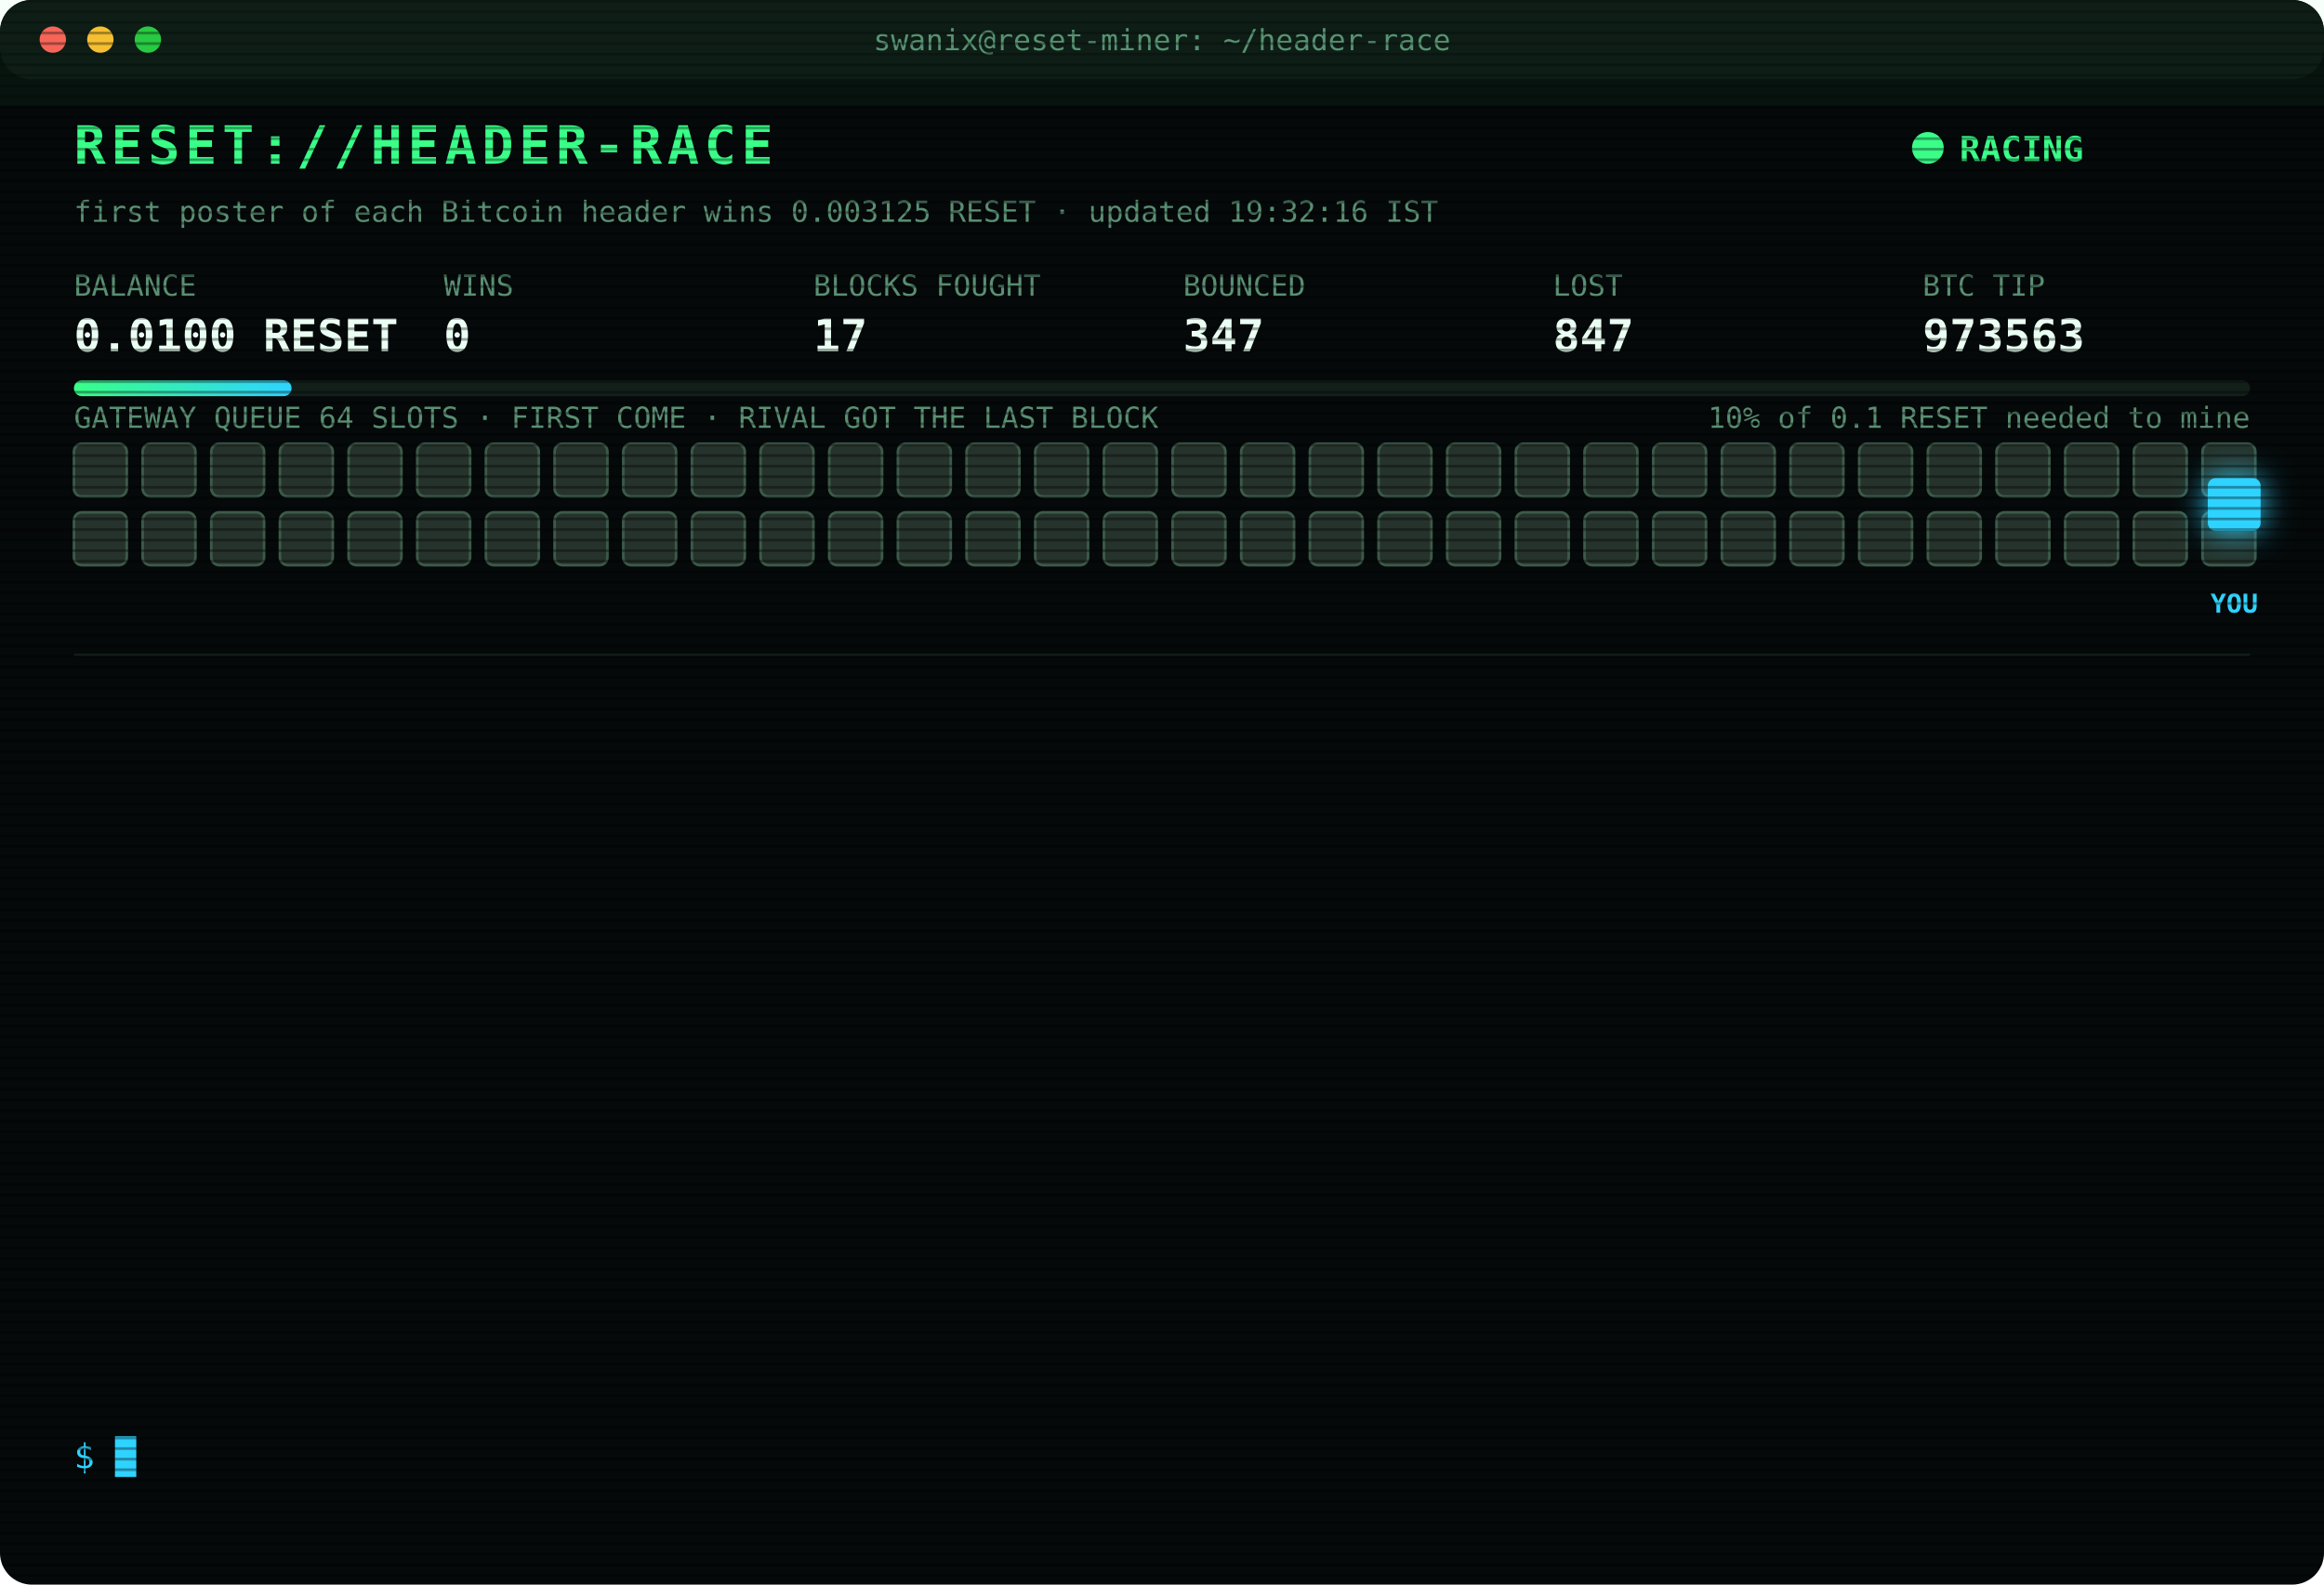
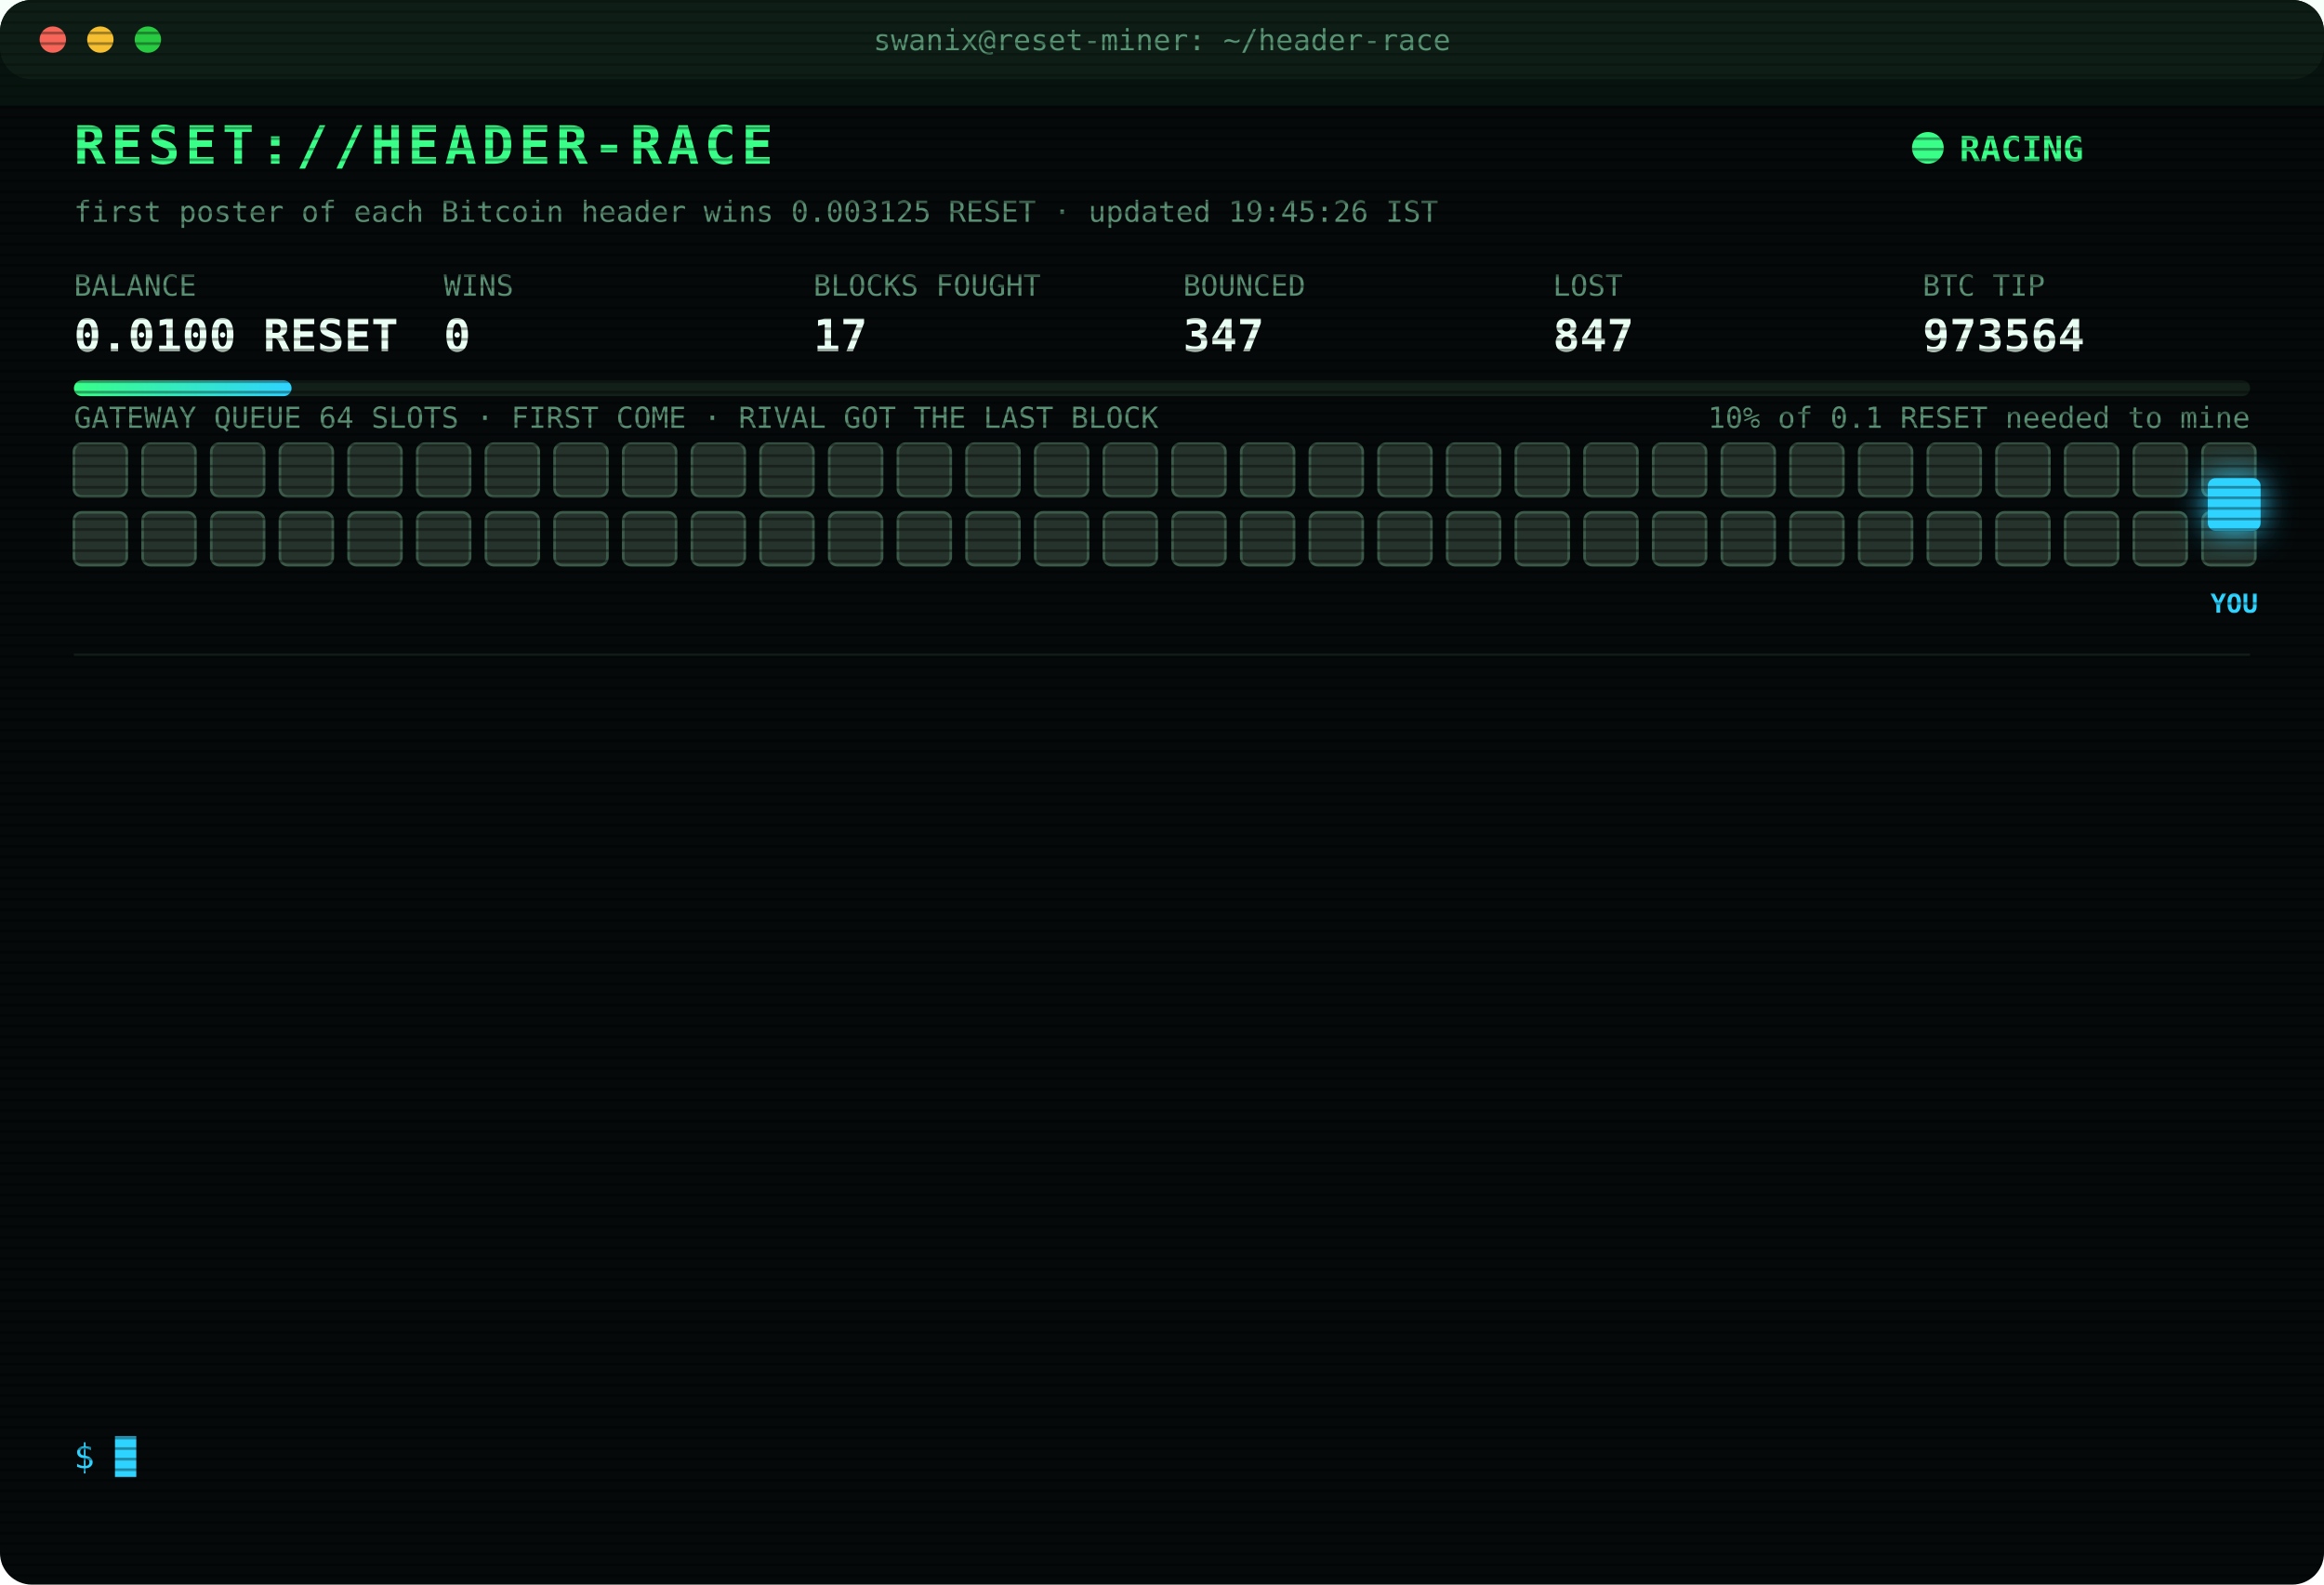
<svg xmlns="http://www.w3.org/2000/svg" width="880" height="600" viewBox="0 0 880 600" font-family="ui-monospace,SFMono-Regular,Menlo,Consolas,monospace">
  <style>
text{font-size:13px;fill:#7CFFB2}
.title{font-size:20px;font-weight:700;fill:#39FF88;letter-spacing:2px;animation:glitch 3s infinite steps(1)}
.sub{fill:#2fd3ff}.k{fill:#5a8f73;font-size:11px}.v{font-size:17px;font-weight:700;fill:#eafff3}
.ts{fill:#3f6b56}.boot{fill:#2fd3ff}.dim{fill:#5a8f73}.bad{fill:#ff4d6d}.warn{fill:#ffd23f}.mag{fill:#ff5cf0}.win{fill:#39FF88;font-weight:700}
.tag{font-size:10px;fill:#2fd3ff;font-weight:700}
.rival{fill:#26332c;stroke:#3c5a49;animation:jam 1.2s infinite alternate}
.idle{fill:#141c18;stroke:#22302a;animation:breathe 4s infinite}
.me{fill:#2fd3ff;filter:drop-shadow(0 0 6px #2fd3ff)}
.hover{animation:nudge 1.1s infinite ease-in-out}.bounce{animation:kick 1.4s infinite}
.ln{opacity:0;animation:in .4s forwards}
.cur{animation:blink 1s infinite steps(1)}
.scan{animation:scan 6s infinite linear}
.led{animation:blink 1.4s infinite}
@keyframes in{from{opacity:0;transform:translateX(-6px)}to{opacity:1;transform:none}}
@keyframes blink{50%{opacity:0}}
@keyframes jam{to{fill:#33463b}}
@keyframes breathe{50%{opacity:.4}}
@keyframes nudge{50%{transform:translateX(-10px)}}
@keyframes kick{0%,100%{transform:none}30%{transform:translateX(-14px)}55%{transform:translateX(10px) translateY(-6px)}}
@keyframes glitch{0%,92%{transform:none}93%{transform:translateX(2px);fill:#ff4d6d}95%{transform:translateX(-2px);fill:#2fd3ff}97%{transform:none}}
@keyframes scan{from{transform:translateY(-40px)}to{transform:translateY(600px)}}
</style>
  <defs>
    <pattern id="sl" width="4" height="4" patternUnits="userSpaceOnUse">
      <rect width="4" height="1" fill="#000" opacity=".35" />
    </pattern>
    <linearGradient id="bar">
      <stop offset="0" stop-color="#39FF88" />
      <stop offset="1" stop-color="#2fd3ff" />
    </linearGradient>
  </defs>
  <rect width="880" height="600" rx="12" fill="#05090a" />
  <rect width="880" height="30" rx="12" fill="#0d1512" />
  <circle cx="20" cy="15" r="5" fill="#ff5f57" />
  <circle cx="38" cy="15" r="5" fill="#febc2e" />
  <circle cx="56" cy="15" r="5" fill="#28c840" />
  <text x="440" y="19" text-anchor="middle" class="k">swanix@reset-miner: ~/header-race</text>
  <text x="28" y="62" class="title">RESET://HEADER-RACE</text>
  <circle class="led" cx="730" cy="56" r="6" fill="#39FF88" />
  <text x="742" y="61" class="win">RACING</text>
-   <text x="28" y="84" class="k">first poster of each Bitcoin header wins 0.003125 RESET · updated 19:32:16 IST</text>
+   <text x="28" y="84" class="k">first poster of each Bitcoin header wins 0.003125 RESET · updated 19:45:26 IST</text>
  <text x="28" y="112" class="k">BALANCE</text>
  <text x="28" y="133" class="v">0.0100 RESET</text>
  <text x="168" y="112" class="k">WINS</text>
  <text x="168" y="133" class="v">0</text>
  <text x="308" y="112" class="k">BLOCKS FOUGHT</text>
  <text x="308" y="133" class="v">17</text>
  <text x="448" y="112" class="k">BOUNCED</text>
  <text x="448" y="133" class="v">347</text>
  <text x="588" y="112" class="k">LOST</text>
  <text x="588" y="133" class="v">847</text>
  <text x="728" y="112" class="k">BTC TIP</text>
-   <text x="728" y="133" class="v">973563</text>
+   <text x="728" y="133" class="v">973564</text>
  <rect x="28" y="144" width="824" height="6" rx="3" fill="#13201a" />
  <rect x="28" y="144" width="82.4" height="6" rx="3" fill="url(#bar)" />
  <text x="852" y="162" text-anchor="end" class="k">10% of 0.1 RESET needed to mine</text>
  <text x="28" y="162" class="k">GATEWAY QUEUE 64 SLOTS · FIRST COME · RIVAL GOT THE LAST BLOCK</text>
  <rect class="rival" x="28" y="168" width="20" height="20" rx="3" style="animation-delay:0.00s" />
  <rect class="rival" x="54" y="168" width="20" height="20" rx="3" style="animation-delay:0.05s" />
  <rect class="rival" x="80" y="168" width="20" height="20" rx="3" style="animation-delay:0.10s" />
  <rect class="rival" x="106" y="168" width="20" height="20" rx="3" style="animation-delay:0.15s" />
  <rect class="rival" x="132" y="168" width="20" height="20" rx="3" style="animation-delay:0.20s" />
  <rect class="rival" x="158" y="168" width="20" height="20" rx="3" style="animation-delay:0.25s" />
  <rect class="rival" x="184" y="168" width="20" height="20" rx="3" style="animation-delay:0.30s" />
  <rect class="rival" x="210" y="168" width="20" height="20" rx="3" style="animation-delay:0.35s" />
  <rect class="rival" x="236" y="168" width="20" height="20" rx="3" style="animation-delay:0.40s" />
  <rect class="rival" x="262" y="168" width="20" height="20" rx="3" style="animation-delay:0.45s" />
  <rect class="rival" x="288" y="168" width="20" height="20" rx="3" style="animation-delay:0.50s" />
  <rect class="rival" x="314" y="168" width="20" height="20" rx="3" style="animation-delay:0.55s" />
  <rect class="rival" x="340" y="168" width="20" height="20" rx="3" style="animation-delay:0.60s" />
  <rect class="rival" x="366" y="168" width="20" height="20" rx="3" style="animation-delay:0.65s" />
  <rect class="rival" x="392" y="168" width="20" height="20" rx="3" style="animation-delay:0.70s" />
  <rect class="rival" x="418" y="168" width="20" height="20" rx="3" style="animation-delay:0.75s" />
  <rect class="rival" x="444" y="168" width="20" height="20" rx="3" style="animation-delay:0.80s" />
  <rect class="rival" x="470" y="168" width="20" height="20" rx="3" style="animation-delay:0.85s" />
  <rect class="rival" x="496" y="168" width="20" height="20" rx="3" style="animation-delay:0.90s" />
  <rect class="rival" x="522" y="168" width="20" height="20" rx="3" style="animation-delay:0.95s" />
  <rect class="rival" x="548" y="168" width="20" height="20" rx="3" style="animation-delay:1.00s" />
  <rect class="rival" x="574" y="168" width="20" height="20" rx="3" style="animation-delay:1.05s" />
  <rect class="rival" x="600" y="168" width="20" height="20" rx="3" style="animation-delay:1.10s" />
  <rect class="rival" x="626" y="168" width="20" height="20" rx="3" style="animation-delay:1.15s" />
  <rect class="rival" x="652" y="168" width="20" height="20" rx="3" style="animation-delay:1.20s" />
  <rect class="rival" x="678" y="168" width="20" height="20" rx="3" style="animation-delay:1.25s" />
  <rect class="rival" x="704" y="168" width="20" height="20" rx="3" style="animation-delay:1.30s" />
  <rect class="rival" x="730" y="168" width="20" height="20" rx="3" style="animation-delay:1.35s" />
  <rect class="rival" x="756" y="168" width="20" height="20" rx="3" style="animation-delay:1.40s" />
  <rect class="rival" x="782" y="168" width="20" height="20" rx="3" style="animation-delay:1.45s" />
  <rect class="rival" x="808" y="168" width="20" height="20" rx="3" style="animation-delay:1.50s" />
  <rect class="rival" x="834" y="168" width="20" height="20" rx="3" style="animation-delay:1.55s" />
  <rect class="rival" x="28" y="194" width="20" height="20" rx="3" style="animation-delay:1.60s" />
  <rect class="rival" x="54" y="194" width="20" height="20" rx="3" style="animation-delay:1.65s" />
  <rect class="rival" x="80" y="194" width="20" height="20" rx="3" style="animation-delay:1.70s" />
  <rect class="rival" x="106" y="194" width="20" height="20" rx="3" style="animation-delay:1.75s" />
  <rect class="rival" x="132" y="194" width="20" height="20" rx="3" style="animation-delay:1.80s" />
  <rect class="rival" x="158" y="194" width="20" height="20" rx="3" style="animation-delay:1.85s" />
  <rect class="rival" x="184" y="194" width="20" height="20" rx="3" style="animation-delay:1.90s" />
  <rect class="rival" x="210" y="194" width="20" height="20" rx="3" style="animation-delay:1.95s" />
  <rect class="rival" x="236" y="194" width="20" height="20" rx="3" style="animation-delay:2.00s" />
  <rect class="rival" x="262" y="194" width="20" height="20" rx="3" style="animation-delay:2.05s" />
  <rect class="rival" x="288" y="194" width="20" height="20" rx="3" style="animation-delay:2.10s" />
  <rect class="rival" x="314" y="194" width="20" height="20" rx="3" style="animation-delay:2.15s" />
  <rect class="rival" x="340" y="194" width="20" height="20" rx="3" style="animation-delay:2.20s" />
  <rect class="rival" x="366" y="194" width="20" height="20" rx="3" style="animation-delay:2.25s" />
  <rect class="rival" x="392" y="194" width="20" height="20" rx="3" style="animation-delay:2.30s" />
  <rect class="rival" x="418" y="194" width="20" height="20" rx="3" style="animation-delay:2.35s" />
  <rect class="rival" x="444" y="194" width="20" height="20" rx="3" style="animation-delay:2.40s" />
  <rect class="rival" x="470" y="194" width="20" height="20" rx="3" style="animation-delay:2.45s" />
  <rect class="rival" x="496" y="194" width="20" height="20" rx="3" style="animation-delay:2.50s" />
  <rect class="rival" x="522" y="194" width="20" height="20" rx="3" style="animation-delay:2.55s" />
  <rect class="rival" x="548" y="194" width="20" height="20" rx="3" style="animation-delay:2.60s" />
  <rect class="rival" x="574" y="194" width="20" height="20" rx="3" style="animation-delay:2.65s" />
  <rect class="rival" x="600" y="194" width="20" height="20" rx="3" style="animation-delay:2.70s" />
  <rect class="rival" x="626" y="194" width="20" height="20" rx="3" style="animation-delay:2.75s" />
  <rect class="rival" x="652" y="194" width="20" height="20" rx="3" style="animation-delay:2.80s" />
  <rect class="rival" x="678" y="194" width="20" height="20" rx="3" style="animation-delay:2.85s" />
  <rect class="rival" x="704" y="194" width="20" height="20" rx="3" style="animation-delay:2.90s" />
  <rect class="rival" x="730" y="194" width="20" height="20" rx="3" style="animation-delay:2.95s" />
  <rect class="rival" x="756" y="194" width="20" height="20" rx="3" style="animation-delay:3.00s" />
  <rect class="rival" x="782" y="194" width="20" height="20" rx="3" style="animation-delay:3.05s" />
  <rect class="rival" x="808" y="194" width="20" height="20" rx="3" style="animation-delay:3.10s" />
  <rect class="rival" x="834" y="194" width="20" height="20" rx="3" style="animation-delay:3.15s" />
  <g class="hover">
    <rect class="me" x="836" y="181" width="20" height="20" rx="3" />
    <text class="tag" x="846" y="232" text-anchor="middle">YOU</text>
  </g>
  <line x1="28" x2="852" y1="248" y2="248" stroke="#13201a" />
  <g class="ln" style="animation-delay:0.40s">
    <text x="28" y="270" class="ts">18:12:37</text>
    <text x="104" y="270" class="bad">[LOST] #973553 taken by a rival miner</text>
  </g>
  <g class="ln" style="animation-delay:0.65s">
    <text x="28" y="292" class="ts">18:18:17</text>
    <text x="104" y="292" class="bad">[LOST] #973554 taken by a rival miner</text>
  </g>
  <g class="ln" style="animation-delay:0.90s">
    <text x="28" y="314" class="ts">18:36:30</text>
    <text x="104" y="314" class="bad">[LOST] #973555 taken by a rival miner</text>
  </g>
  <g class="ln" style="animation-delay:1.15s">
    <text x="28" y="336" class="ts">18:39:44</text>
    <text x="104" y="336" class="bad">[LOST] #973556 taken by a rival miner</text>
  </g>
  <g class="ln" style="animation-delay:1.40s">
    <text x="28" y="358" class="ts">18:47:14</text>
    <text x="104" y="358" class="bad">[LOST] #973557 taken by a rival miner</text>
  </g>
  <g class="ln" style="animation-delay:1.65s">
    <text x="28" y="380" class="ts">18:57:06</text>
    <text x="104" y="380" class="bad">[LOST] #973558 taken by a rival miner</text>
  </g>
  <g class="ln" style="animation-delay:1.90s">
    <text x="28" y="402" class="ts">19:04:30</text>
    <text x="104" y="402" class="bad">[GATEWAY DOWN] no response · 940ms</text>
  </g>
  <g class="ln" style="animation-delay:2.15s">
    <text x="28" y="424" class="ts">19:04:33</text>
    <text x="104" y="424" class="bad">[LOST] #973559 taken by a rival miner</text>
  </g>
  <g class="ln" style="animation-delay:2.40s">
    <text x="28" y="446" class="ts">19:08:19</text>
    <text x="104" y="446" class="bad">[LOST] #973560 taken by a rival miner</text>
  </g>
  <g class="ln" style="animation-delay:2.65s">
    <text x="28" y="468" class="ts">19:16:55</text>
    <text x="104" y="468" class="bad">[LOST] #973561 taken by a rival miner</text>
  </g>
  <g class="ln" style="animation-delay:2.90s">
    <text x="28" y="490" class="ts">19:25:35</text>
    <text x="104" y="490" class="dim">[STINT END] calls 790 · wins 0</text>
  </g>
  <g class="ln" style="animation-delay:3.15s">
    <text x="28" y="512" class="ts">19:30:28</text>
    <text x="104" y="512" class="boot">[BOOT] racer v3 online · 3 feeds · stint 340m</text>
  </g>
  <g class="ln" style="animation-delay:3.40s">
    <text x="28" y="534" class="ts">19:32:16</text>
    <text x="104" y="534" class="bad">[LOST] #973563 taken by a rival miner</text>
  </g>
  <text x="28" y="556" class="sub">$ <tspan class="cur">█</tspan>
  </text>
  <rect width="880" height="600" rx="12" fill="url(#sl)" pointer-events="none" />
  <rect class="scan" width="880" height="40" fill="#39FF88" opacity=".04" />
</svg>
